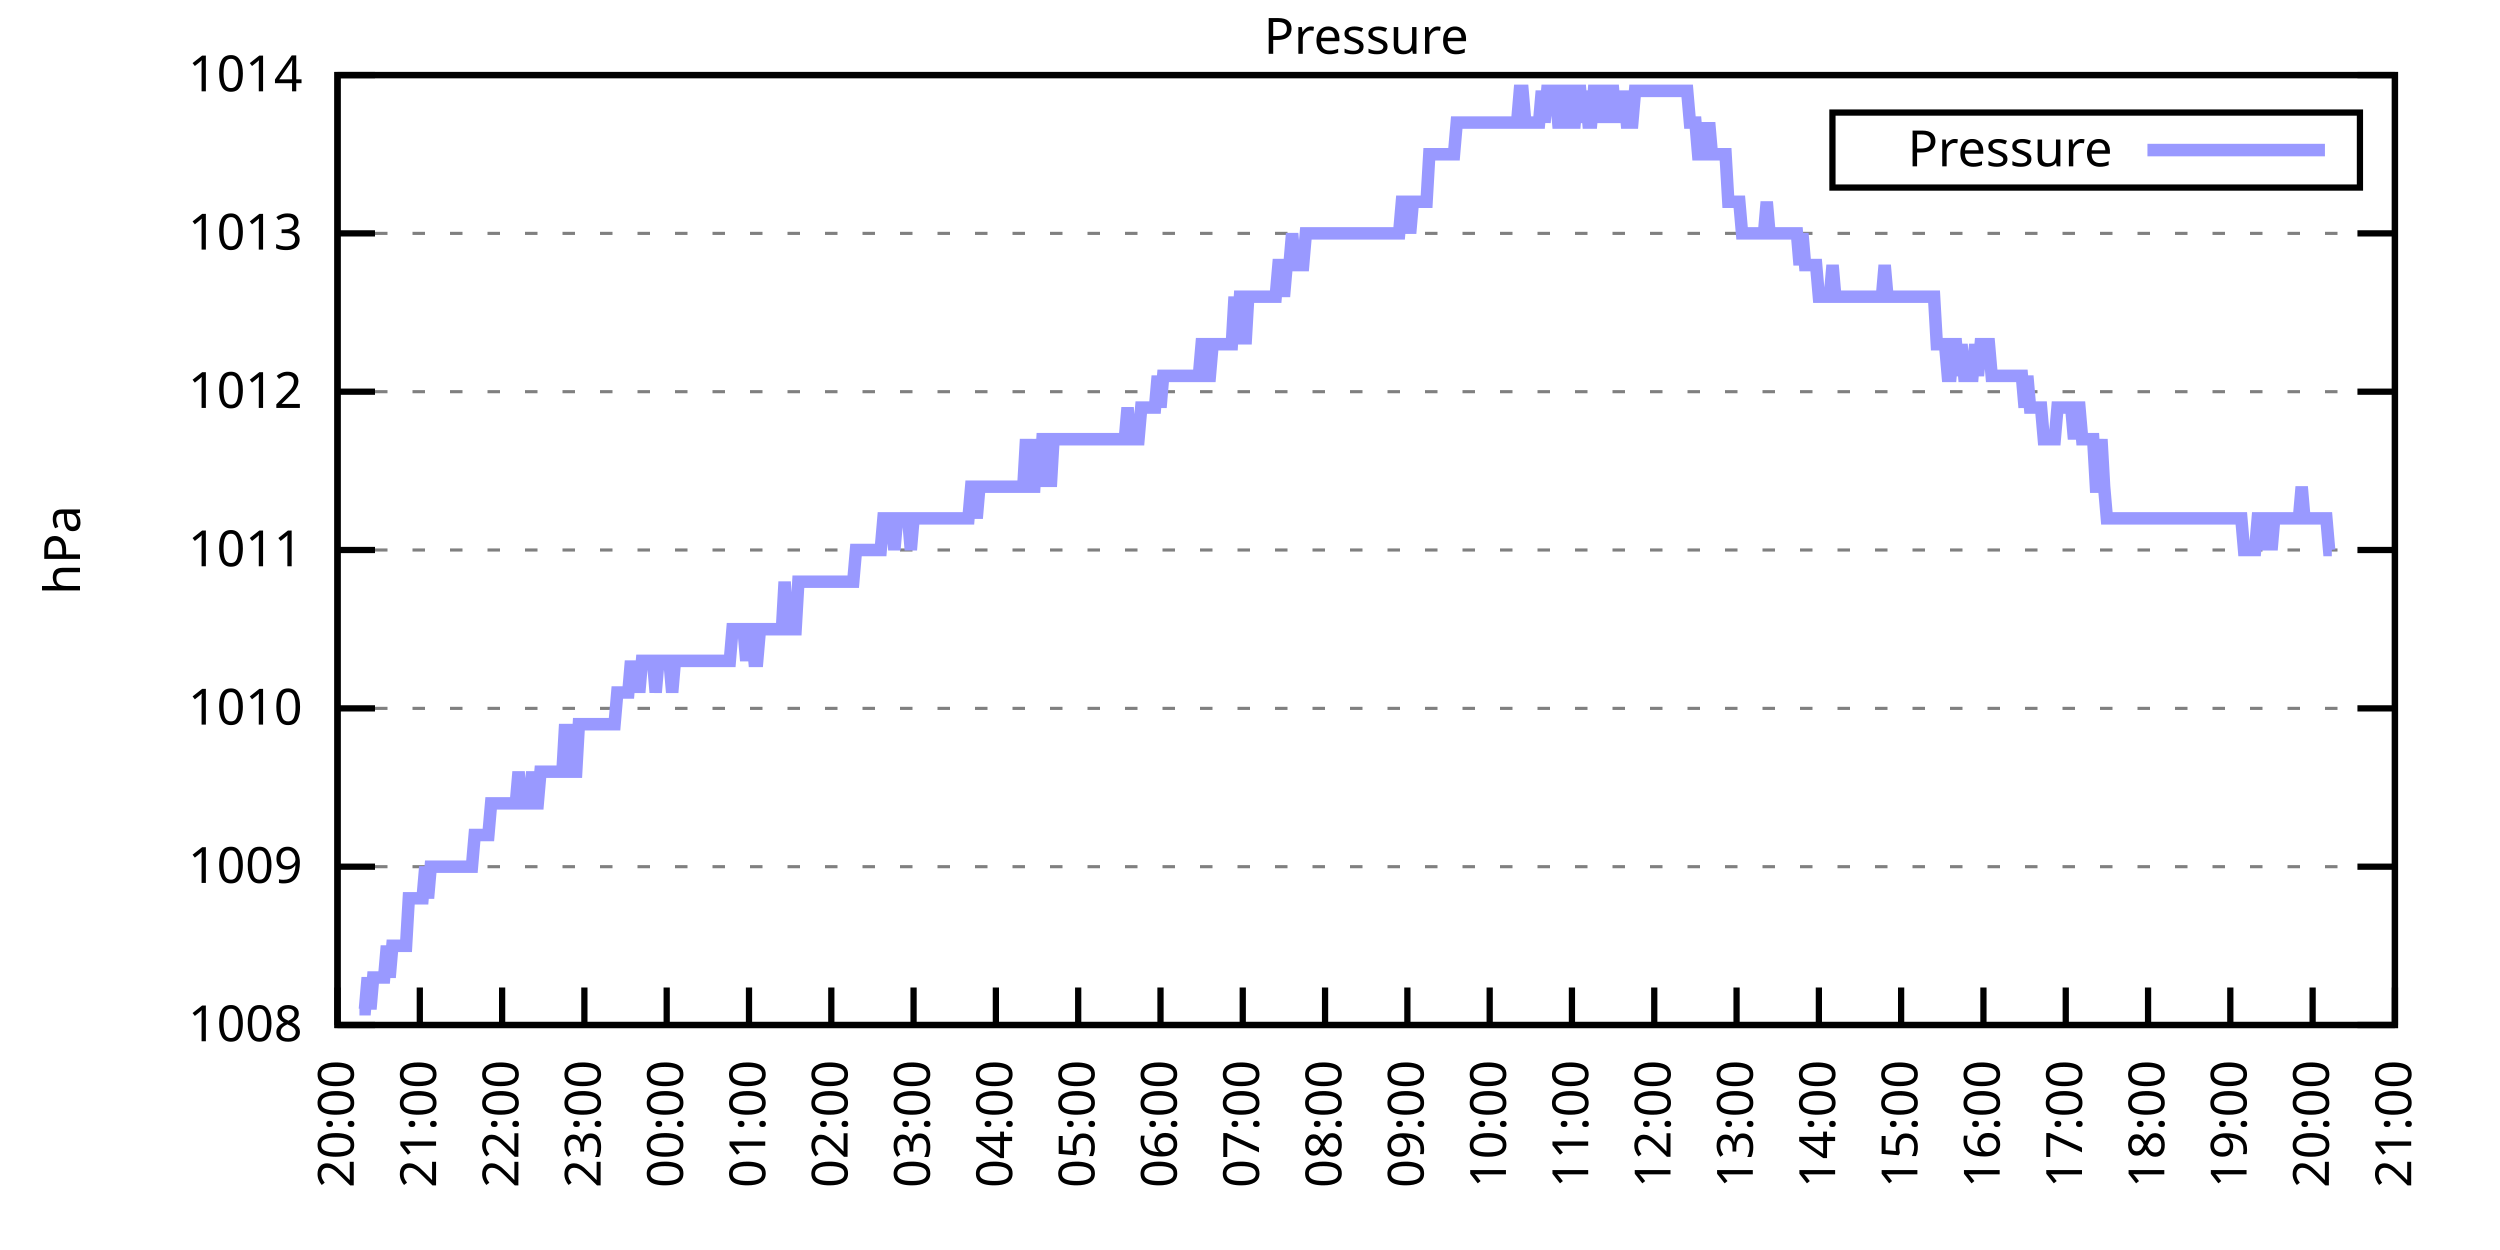
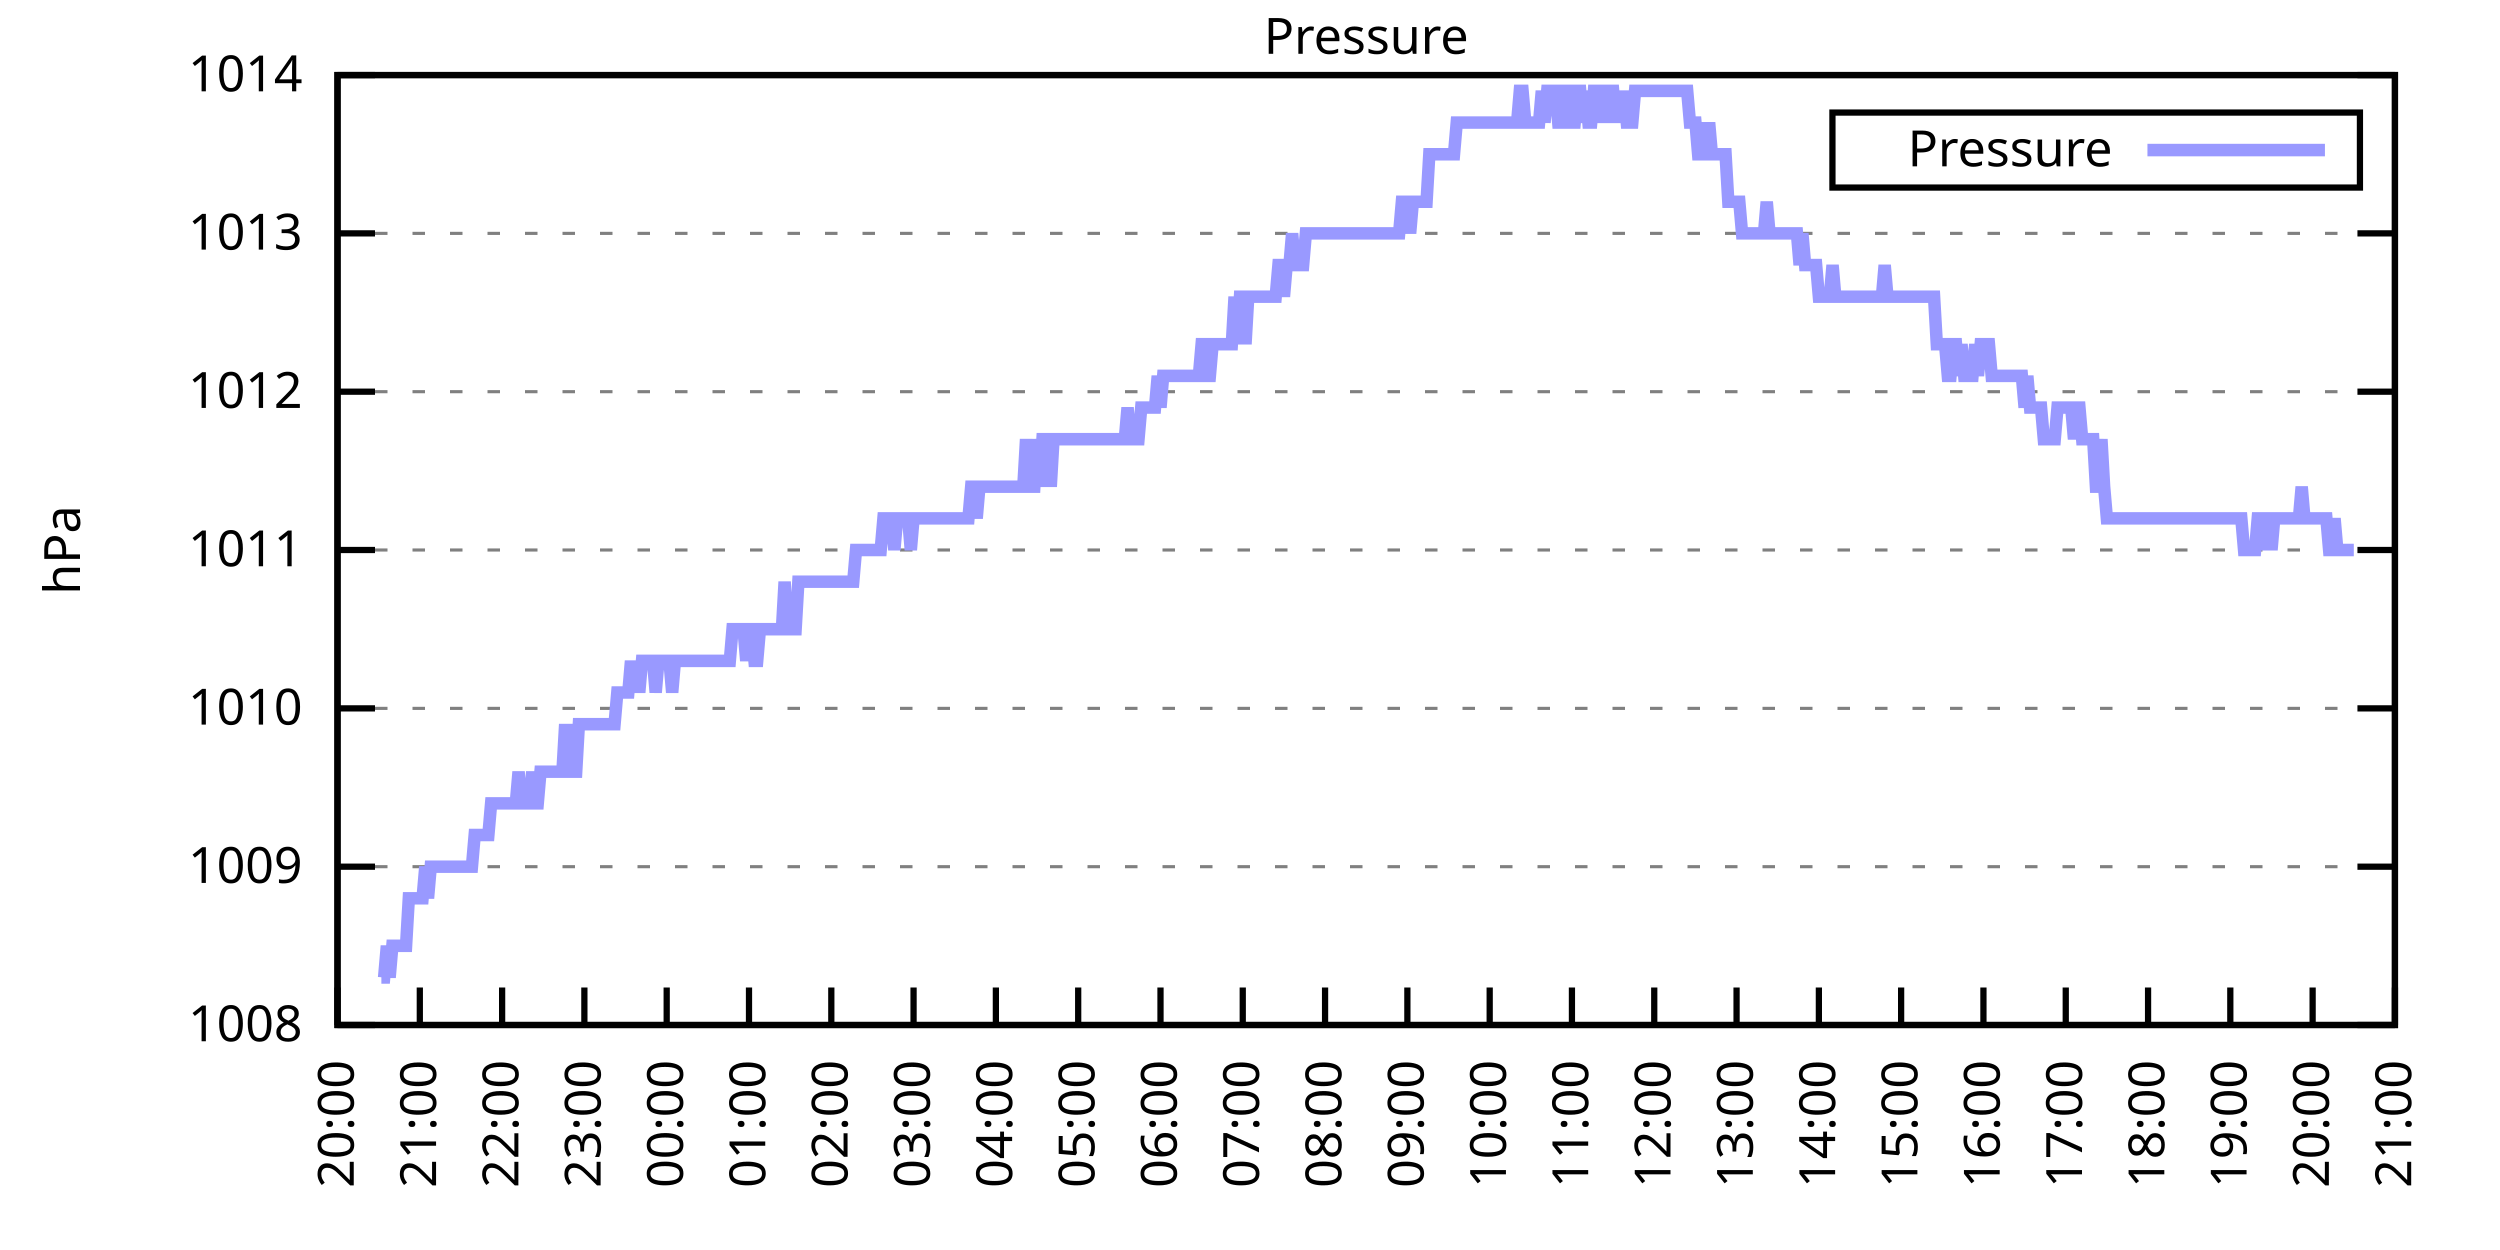
<svg xmlns="http://www.w3.org/2000/svg" xmlns:xlink="http://www.w3.org/1999/xlink" width="400" height="200" viewBox="0 0 400 200">
  <g id="gnuplot_canvas">
    <rect x="0" y="0" width="400" height="200" fill="none" />
    <defs>
      <circle id="gpDot" r="0.5" stroke-width="0.5" stroke="currentColor" />
      <path id="gpPt0" stroke-width="0.333" stroke="currentColor" d="M-1,0 h2 M0,-1 v2" />
      <path id="gpPt1" stroke-width="0.333" stroke="currentColor" d="M-1,-1 L1,1 M1,-1 L-1,1" />
      <path id="gpPt2" stroke-width="0.333" stroke="currentColor" d="M-1,0 L1,0 M0,-1 L0,1 M-1,-1 L1,1 M-1,1 L1,-1" />
      <rect id="gpPt3" stroke-width="0.333" stroke="currentColor" x="-1" y="-1" width="2" height="2" />
      <rect id="gpPt4" stroke-width="0.333" stroke="currentColor" fill="currentColor" x="-1" y="-1" width="2" height="2" />
      <circle id="gpPt5" stroke-width="0.333" stroke="currentColor" cx="0" cy="0" r="1" />
      <use xlink:href="#gpPt5" id="gpPt6" fill="currentColor" stroke="none" />
      <path id="gpPt7" stroke-width="0.333" stroke="currentColor" d="M0,-1.33 L-1.33,0.67 L1.33,0.67 z" />
      <use xlink:href="#gpPt7" id="gpPt8" fill="currentColor" stroke="none" />
      <use xlink:href="#gpPt7" id="gpPt9" stroke="currentColor" transform="rotate(180)" />
      <use xlink:href="#gpPt9" id="gpPt10" fill="currentColor" stroke="none" />
      <use xlink:href="#gpPt3" id="gpPt11" stroke="currentColor" transform="rotate(45)" />
      <use xlink:href="#gpPt11" id="gpPt12" fill="currentColor" stroke="none" />
      <path id="gpPt13" stroke-width="0.333" stroke="currentColor" d="M0,1.330 L1.265,0.411 L0.782,-1.067 L-0.782,-1.076 L-1.265,0.411 z" />
      <use xlink:href="#gpPt13" id="gpPt14" fill="currentColor" stroke="none" />
      <filter id="textbox" filterUnits="objectBoundingBox" x="0" y="0" height="1" width="1">
        <feFlood flood-color="white" flood-opacity="1" result="bgnd" />
        <feComposite in="SourceGraphic" in2="bgnd" operator="atop" />
      </filter>
      <filter id="greybox" filterUnits="objectBoundingBox" x="0" y="0" height="1" width="1">
        <feFlood flood-color="lightgrey" flood-opacity="1" result="grey" />
        <feComposite in="SourceGraphic" in2="grey" operator="atop" />
      </filter>
    </defs>
    <g fill="none" color="white" stroke="currentColor" stroke-width="1.00" stroke-linecap="butt" stroke-linejoin="miter">
</g>
    <g fill="none" color="black" stroke="currentColor" stroke-width="1.00" stroke-linecap="butt" stroke-linejoin="miter">
      <g stroke="none" shape-rendering="crispEdges">
        <polygon fill="rgb(255, 255, 255)" points="54.00,164.00 383.18,164.00 383.18,12.02 54.00,12.02 " />
      </g>
    </g>
    <g fill="none" color="black" stroke="currentColor" stroke-width="1.00" stroke-linecap="butt" stroke-linejoin="miter">
</g>
    <g fill="none" color="black" stroke="black" stroke-width="0.50" stroke-linecap="butt" stroke-linejoin="miter">
</g>
    <g fill="none" color="gray" stroke="currentColor" stroke-width="0.50" stroke-linecap="butt" stroke-linejoin="miter">
      <path stroke="gray" stroke-dasharray="2,4" class="gridline" d="M54.00,164.00 L383.19,164.00  " />
    </g>
    <g fill="none" color="gray" stroke="gray" stroke-width="1.00" stroke-linecap="butt" stroke-linejoin="miter">
</g>
    <g fill="none" color="black" stroke="currentColor" stroke-width="1.00" stroke-linecap="butt" stroke-linejoin="miter">
      <path stroke="black" d="M54.00,164.00 L60.00,164.00 M383.19,164.00 L377.19,164.00  " />
      <g transform="translate(48.40,166.60)" stroke="none" fill="black" font-family="Sans" font-size="8.00" text-anchor="end">
        <text>
          <tspan font-family="Sans"> 1008</tspan>
        </text>
      </g>
    </g>
    <g fill="none" color="black" stroke="currentColor" stroke-width="1.00" stroke-linecap="butt" stroke-linejoin="miter">
</g>
    <g fill="none" color="black" stroke="black" stroke-width="0.50" stroke-linecap="butt" stroke-linejoin="miter">
</g>
    <g fill="none" color="gray" stroke="currentColor" stroke-width="0.50" stroke-linecap="butt" stroke-linejoin="miter">
      <path stroke="gray" stroke-dasharray="2,4" class="gridline" d="M54.00,138.67 L383.19,138.67  " />
    </g>
    <g fill="none" color="gray" stroke="gray" stroke-width="1.00" stroke-linecap="butt" stroke-linejoin="miter">
</g>
    <g fill="none" color="black" stroke="currentColor" stroke-width="1.00" stroke-linecap="butt" stroke-linejoin="miter">
      <path stroke="black" d="M54.00,138.67 L60.00,138.67 M383.19,138.67 L377.19,138.67  " />
      <g transform="translate(48.40,141.27)" stroke="none" fill="black" font-family="Sans" font-size="8.00" text-anchor="end">
        <text>
          <tspan font-family="Sans"> 1009</tspan>
        </text>
      </g>
    </g>
    <g fill="none" color="black" stroke="currentColor" stroke-width="1.00" stroke-linecap="butt" stroke-linejoin="miter">
</g>
    <g fill="none" color="black" stroke="black" stroke-width="0.50" stroke-linecap="butt" stroke-linejoin="miter">
</g>
    <g fill="none" color="gray" stroke="currentColor" stroke-width="0.50" stroke-linecap="butt" stroke-linejoin="miter">
      <path stroke="gray" stroke-dasharray="2,4" class="gridline" d="M54.00,113.34 L383.19,113.34  " />
    </g>
    <g fill="none" color="gray" stroke="gray" stroke-width="1.00" stroke-linecap="butt" stroke-linejoin="miter">
</g>
    <g fill="none" color="black" stroke="currentColor" stroke-width="1.00" stroke-linecap="butt" stroke-linejoin="miter">
      <path stroke="black" d="M54.00,113.34 L60.00,113.34 M383.19,113.34 L377.19,113.34  " />
      <g transform="translate(48.40,115.94)" stroke="none" fill="black" font-family="Sans" font-size="8.00" text-anchor="end">
        <text>
          <tspan font-family="Sans"> 1010</tspan>
        </text>
      </g>
    </g>
    <g fill="none" color="black" stroke="currentColor" stroke-width="1.00" stroke-linecap="butt" stroke-linejoin="miter">
</g>
    <g fill="none" color="black" stroke="black" stroke-width="0.50" stroke-linecap="butt" stroke-linejoin="miter">
</g>
    <g fill="none" color="gray" stroke="currentColor" stroke-width="0.50" stroke-linecap="butt" stroke-linejoin="miter">
      <path stroke="gray" stroke-dasharray="2,4" class="gridline" d="M54.00,88.00 L383.19,88.00  " />
    </g>
    <g fill="none" color="gray" stroke="gray" stroke-width="1.00" stroke-linecap="butt" stroke-linejoin="miter">
</g>
    <g fill="none" color="black" stroke="currentColor" stroke-width="1.00" stroke-linecap="butt" stroke-linejoin="miter">
      <path stroke="black" d="M54.00,88.00 L60.00,88.00 M383.19,88.00 L377.19,88.00  " />
      <g transform="translate(48.40,90.60)" stroke="none" fill="black" font-family="Sans" font-size="8.00" text-anchor="end">
        <text>
          <tspan font-family="Sans"> 1011</tspan>
        </text>
      </g>
    </g>
    <g fill="none" color="black" stroke="currentColor" stroke-width="1.00" stroke-linecap="butt" stroke-linejoin="miter">
</g>
    <g fill="none" color="black" stroke="black" stroke-width="0.50" stroke-linecap="butt" stroke-linejoin="miter">
</g>
    <g fill="none" color="gray" stroke="currentColor" stroke-width="0.50" stroke-linecap="butt" stroke-linejoin="miter">
      <path stroke="gray" stroke-dasharray="2,4" class="gridline" d="M54.00,62.67 L383.19,62.67  " />
    </g>
    <g fill="none" color="gray" stroke="gray" stroke-width="1.00" stroke-linecap="butt" stroke-linejoin="miter">
</g>
    <g fill="none" color="black" stroke="currentColor" stroke-width="1.00" stroke-linecap="butt" stroke-linejoin="miter">
      <path stroke="black" d="M54.00,62.67 L60.00,62.67 M383.19,62.67 L377.19,62.67  " />
      <g transform="translate(48.40,65.27)" stroke="none" fill="black" font-family="Sans" font-size="8.00" text-anchor="end">
        <text>
          <tspan font-family="Sans"> 1012</tspan>
        </text>
      </g>
    </g>
    <g fill="none" color="black" stroke="currentColor" stroke-width="1.00" stroke-linecap="butt" stroke-linejoin="miter">
</g>
    <g fill="none" color="black" stroke="black" stroke-width="0.50" stroke-linecap="butt" stroke-linejoin="miter">
</g>
    <g fill="none" color="gray" stroke="currentColor" stroke-width="0.50" stroke-linecap="butt" stroke-linejoin="miter">
      <path stroke="gray" stroke-dasharray="2,4" class="gridline" d="M54.00,37.34 L383.19,37.34  " />
    </g>
    <g fill="none" color="gray" stroke="gray" stroke-width="1.00" stroke-linecap="butt" stroke-linejoin="miter">
</g>
    <g fill="none" color="black" stroke="currentColor" stroke-width="1.00" stroke-linecap="butt" stroke-linejoin="miter">
      <path stroke="black" d="M54.00,37.34 L60.00,37.34 M383.19,37.34 L377.19,37.34  " />
      <g transform="translate(48.40,39.94)" stroke="none" fill="black" font-family="Sans" font-size="8.00" text-anchor="end">
        <text>
          <tspan font-family="Sans"> 1013</tspan>
        </text>
      </g>
    </g>
    <g fill="none" color="black" stroke="currentColor" stroke-width="1.00" stroke-linecap="butt" stroke-linejoin="miter">
</g>
    <g fill="none" color="black" stroke="black" stroke-width="0.50" stroke-linecap="butt" stroke-linejoin="miter">
</g>
    <g fill="none" color="gray" stroke="currentColor" stroke-width="0.50" stroke-linecap="butt" stroke-linejoin="miter">
      <path stroke="gray" stroke-dasharray="2,4" class="gridline" d="M54.00,12.01 L383.19,12.01  " />
    </g>
    <g fill="none" color="gray" stroke="gray" stroke-width="1.00" stroke-linecap="butt" stroke-linejoin="miter">
</g>
    <g fill="none" color="black" stroke="currentColor" stroke-width="1.00" stroke-linecap="butt" stroke-linejoin="miter">
      <path stroke="black" d="M54.00,12.01 L60.00,12.01 M383.19,12.01 L377.19,12.01  " />
      <g transform="translate(48.40,14.61)" stroke="none" fill="black" font-family="Sans" font-size="8.00" text-anchor="end">
        <text>
          <tspan font-family="Sans"> 1014</tspan>
        </text>
      </g>
    </g>
    <g fill="none" color="black" stroke="currentColor" stroke-width="1.00" stroke-linecap="butt" stroke-linejoin="miter">
      <path stroke="black" d="M54.00,164.00 L54.00,158.00  " />
      <g transform="translate(56.60,169.60) rotate(270.00)" stroke="none" fill="black" font-family="Sans" font-size="8.00" text-anchor="end">
        <text>
          <tspan font-family="Sans">20:00</tspan>
        </text>
      </g>
    </g>
    <g fill="none" color="black" stroke="currentColor" stroke-width="1.00" stroke-linecap="butt" stroke-linejoin="miter">
      <path stroke="black" d="M67.17,164.00 L67.17,158.00  " />
      <g transform="translate(69.77,169.60) rotate(270.00)" stroke="none" fill="black" font-family="Sans" font-size="8.00" text-anchor="end">
        <text>
          <tspan font-family="Sans">21:00</tspan>
        </text>
      </g>
    </g>
    <g fill="none" color="black" stroke="currentColor" stroke-width="1.00" stroke-linecap="butt" stroke-linejoin="miter">
      <path stroke="black" d="M80.34,164.00 L80.34,158.00  " />
      <g transform="translate(82.94,169.60) rotate(270.00)" stroke="none" fill="black" font-family="Sans" font-size="8.00" text-anchor="end">
        <text>
          <tspan font-family="Sans">22:00</tspan>
        </text>
      </g>
    </g>
    <g fill="none" color="black" stroke="currentColor" stroke-width="1.00" stroke-linecap="butt" stroke-linejoin="miter">
      <path stroke="black" d="M93.50,164.00 L93.50,158.00  " />
      <g transform="translate(96.10,169.60) rotate(270.00)" stroke="none" fill="black" font-family="Sans" font-size="8.00" text-anchor="end">
        <text>
          <tspan font-family="Sans">23:00</tspan>
        </text>
      </g>
    </g>
    <g fill="none" color="black" stroke="currentColor" stroke-width="1.00" stroke-linecap="butt" stroke-linejoin="miter">
      <path stroke="black" d="M106.67,164.00 L106.67,158.00  " />
      <g transform="translate(109.27,169.60) rotate(270.00)" stroke="none" fill="black" font-family="Sans" font-size="8.00" text-anchor="end">
        <text>
          <tspan font-family="Sans">00:00</tspan>
        </text>
      </g>
    </g>
    <g fill="none" color="black" stroke="currentColor" stroke-width="1.00" stroke-linecap="butt" stroke-linejoin="miter">
      <path stroke="black" d="M119.84,164.00 L119.84,158.00  " />
      <g transform="translate(122.44,169.60) rotate(270.00)" stroke="none" fill="black" font-family="Sans" font-size="8.00" text-anchor="end">
        <text>
          <tspan font-family="Sans">01:00</tspan>
        </text>
      </g>
    </g>
    <g fill="none" color="black" stroke="currentColor" stroke-width="1.00" stroke-linecap="butt" stroke-linejoin="miter">
      <path stroke="black" d="M133.01,164.00 L133.01,158.00  " />
      <g transform="translate(135.61,169.60) rotate(270.00)" stroke="none" fill="black" font-family="Sans" font-size="8.00" text-anchor="end">
        <text>
          <tspan font-family="Sans">02:00</tspan>
        </text>
      </g>
    </g>
    <g fill="none" color="black" stroke="currentColor" stroke-width="1.00" stroke-linecap="butt" stroke-linejoin="miter">
      <path stroke="black" d="M146.17,164.00 L146.17,158.00  " />
      <g transform="translate(148.77,169.60) rotate(270.00)" stroke="none" fill="black" font-family="Sans" font-size="8.00" text-anchor="end">
        <text>
          <tspan font-family="Sans">03:00</tspan>
        </text>
      </g>
    </g>
    <g fill="none" color="black" stroke="currentColor" stroke-width="1.00" stroke-linecap="butt" stroke-linejoin="miter">
      <path stroke="black" d="M159.34,164.00 L159.34,158.00  " />
      <g transform="translate(161.94,169.60) rotate(270.00)" stroke="none" fill="black" font-family="Sans" font-size="8.00" text-anchor="end">
        <text>
          <tspan font-family="Sans">04:00</tspan>
        </text>
      </g>
    </g>
    <g fill="none" color="black" stroke="currentColor" stroke-width="1.00" stroke-linecap="butt" stroke-linejoin="miter">
      <path stroke="black" d="M172.51,164.00 L172.51,158.00  " />
      <g transform="translate(175.11,169.60) rotate(270.00)" stroke="none" fill="black" font-family="Sans" font-size="8.00" text-anchor="end">
        <text>
          <tspan font-family="Sans">05:00</tspan>
        </text>
      </g>
    </g>
    <g fill="none" color="black" stroke="currentColor" stroke-width="1.00" stroke-linecap="butt" stroke-linejoin="miter">
      <path stroke="black" d="M185.68,164.00 L185.68,158.00  " />
      <g transform="translate(188.28,169.60) rotate(270.00)" stroke="none" fill="black" font-family="Sans" font-size="8.00" text-anchor="end">
        <text>
          <tspan font-family="Sans">06:00</tspan>
        </text>
      </g>
    </g>
    <g fill="none" color="black" stroke="currentColor" stroke-width="1.00" stroke-linecap="butt" stroke-linejoin="miter">
      <path stroke="black" d="M198.84,164.00 L198.84,158.00  " />
      <g transform="translate(201.44,169.60) rotate(270.00)" stroke="none" fill="black" font-family="Sans" font-size="8.00" text-anchor="end">
        <text>
          <tspan font-family="Sans">07:00</tspan>
        </text>
      </g>
    </g>
    <g fill="none" color="black" stroke="currentColor" stroke-width="1.00" stroke-linecap="butt" stroke-linejoin="miter">
      <path stroke="black" d="M212.01,164.00 L212.01,158.00  " />
      <g transform="translate(214.61,169.60) rotate(270.00)" stroke="none" fill="black" font-family="Sans" font-size="8.00" text-anchor="end">
        <text>
          <tspan font-family="Sans">08:00</tspan>
        </text>
      </g>
    </g>
    <g fill="none" color="black" stroke="currentColor" stroke-width="1.00" stroke-linecap="butt" stroke-linejoin="miter">
      <path stroke="black" d="M225.18,164.00 L225.18,158.00  " />
      <g transform="translate(227.78,169.60) rotate(270.00)" stroke="none" fill="black" font-family="Sans" font-size="8.00" text-anchor="end">
        <text>
          <tspan font-family="Sans">09:00</tspan>
        </text>
      </g>
    </g>
    <g fill="none" color="black" stroke="currentColor" stroke-width="1.00" stroke-linecap="butt" stroke-linejoin="miter">
      <path stroke="black" d="M238.35,164.00 L238.35,158.00  " />
      <g transform="translate(240.95,169.60) rotate(270.00)" stroke="none" fill="black" font-family="Sans" font-size="8.00" text-anchor="end">
        <text>
          <tspan font-family="Sans">10:00</tspan>
        </text>
      </g>
    </g>
    <g fill="none" color="black" stroke="currentColor" stroke-width="1.00" stroke-linecap="butt" stroke-linejoin="miter">
      <path stroke="black" d="M251.51,164.00 L251.51,158.00  " />
      <g transform="translate(254.11,169.60) rotate(270.00)" stroke="none" fill="black" font-family="Sans" font-size="8.00" text-anchor="end">
        <text>
          <tspan font-family="Sans">11:00</tspan>
        </text>
      </g>
    </g>
    <g fill="none" color="black" stroke="currentColor" stroke-width="1.00" stroke-linecap="butt" stroke-linejoin="miter">
      <path stroke="black" d="M264.68,164.00 L264.68,158.00  " />
      <g transform="translate(267.28,169.60) rotate(270.00)" stroke="none" fill="black" font-family="Sans" font-size="8.00" text-anchor="end">
        <text>
          <tspan font-family="Sans">12:00</tspan>
        </text>
      </g>
    </g>
    <g fill="none" color="black" stroke="currentColor" stroke-width="1.00" stroke-linecap="butt" stroke-linejoin="miter">
      <path stroke="black" d="M277.85,164.00 L277.85,158.00  " />
      <g transform="translate(280.45,169.60) rotate(270.00)" stroke="none" fill="black" font-family="Sans" font-size="8.00" text-anchor="end">
        <text>
          <tspan font-family="Sans">13:00</tspan>
        </text>
      </g>
    </g>
    <g fill="none" color="black" stroke="currentColor" stroke-width="1.00" stroke-linecap="butt" stroke-linejoin="miter">
      <path stroke="black" d="M291.02,164.00 L291.02,158.00  " />
      <g transform="translate(293.62,169.60) rotate(270.00)" stroke="none" fill="black" font-family="Sans" font-size="8.00" text-anchor="end">
        <text>
          <tspan font-family="Sans">14:00</tspan>
        </text>
      </g>
    </g>
    <g fill="none" color="black" stroke="currentColor" stroke-width="1.00" stroke-linecap="butt" stroke-linejoin="miter">
      <path stroke="black" d="M304.18,164.00 L304.18,158.00  " />
      <g transform="translate(306.78,169.60) rotate(270.00)" stroke="none" fill="black" font-family="Sans" font-size="8.00" text-anchor="end">
        <text>
          <tspan font-family="Sans">15:00</tspan>
        </text>
      </g>
    </g>
    <g fill="none" color="black" stroke="currentColor" stroke-width="1.00" stroke-linecap="butt" stroke-linejoin="miter">
      <path stroke="black" d="M317.35,164.00 L317.35,158.00  " />
      <g transform="translate(319.95,169.60) rotate(270.00)" stroke="none" fill="black" font-family="Sans" font-size="8.00" text-anchor="end">
        <text>
          <tspan font-family="Sans">16:00</tspan>
        </text>
      </g>
    </g>
    <g fill="none" color="black" stroke="currentColor" stroke-width="1.00" stroke-linecap="butt" stroke-linejoin="miter">
      <path stroke="black" d="M330.52,164.00 L330.52,158.00  " />
      <g transform="translate(333.12,169.60) rotate(270.00)" stroke="none" fill="black" font-family="Sans" font-size="8.00" text-anchor="end">
        <text>
          <tspan font-family="Sans">17:00</tspan>
        </text>
      </g>
    </g>
    <g fill="none" color="black" stroke="currentColor" stroke-width="1.00" stroke-linecap="butt" stroke-linejoin="miter">
      <path stroke="black" d="M343.69,164.00 L343.69,158.00  " />
      <g transform="translate(346.29,169.60) rotate(270.00)" stroke="none" fill="black" font-family="Sans" font-size="8.00" text-anchor="end">
        <text>
          <tspan font-family="Sans">18:00</tspan>
        </text>
      </g>
    </g>
    <g fill="none" color="black" stroke="currentColor" stroke-width="1.00" stroke-linecap="butt" stroke-linejoin="miter">
      <path stroke="black" d="M356.85,164.00 L356.85,158.00  " />
      <g transform="translate(359.45,169.60) rotate(270.00)" stroke="none" fill="black" font-family="Sans" font-size="8.00" text-anchor="end">
        <text>
          <tspan font-family="Sans">19:00</tspan>
        </text>
      </g>
    </g>
    <g fill="none" color="black" stroke="currentColor" stroke-width="1.00" stroke-linecap="butt" stroke-linejoin="miter">
      <path stroke="black" d="M370.02,164.00 L370.02,158.00  " />
      <g transform="translate(372.62,169.60) rotate(270.00)" stroke="none" fill="black" font-family="Sans" font-size="8.00" text-anchor="end">
        <text>
          <tspan font-family="Sans">20:00</tspan>
        </text>
      </g>
    </g>
    <g fill="none" color="black" stroke="currentColor" stroke-width="1.00" stroke-linecap="butt" stroke-linejoin="miter">
      <path stroke="black" d="M383.19,164.00 L383.19,158.00  " />
      <g transform="translate(385.79,169.60) rotate(270.00)" stroke="none" fill="black" font-family="Sans" font-size="8.00" text-anchor="end">
        <text>
          <tspan font-family="Sans">21:00</tspan>
        </text>
      </g>
    </g>
    <g fill="none" color="black" stroke="currentColor" stroke-width="1.00" stroke-linecap="butt" stroke-linejoin="miter">
</g>
    <g fill="none" color="black" stroke="currentColor" stroke-width="1.00" stroke-linecap="butt" stroke-linejoin="miter">
      <path stroke="black" d="M54.00,12.01 L54.00,164.00 L383.19,164.00 L383.19,12.01 L54.00,12.01 Z  " />
    </g>
    <g fill="none" color="black" stroke="currentColor" stroke-width="1.00" stroke-linecap="butt" stroke-linejoin="miter">
</g>
    <g fill="none" color="black" stroke="currentColor" stroke-width="1.00" stroke-linecap="butt" stroke-linejoin="miter">
      <path stroke="black" d="M293.19,30.01 L293.19,18.01 L377.59,18.01 L377.59,30.01 L293.19,30.01 Z  " />
    </g>
    <g id="Pressure_plot_1">
      <g fill="none" color="white" stroke="black" stroke-width="2.00" stroke-linecap="butt" stroke-linejoin="miter">
</g>
      <g fill="none" color="black" stroke="currentColor" stroke-width="2.00" stroke-linecap="butt" stroke-linejoin="miter">
        <g transform="translate(337.99,26.61)" stroke="none" fill="black" font-family="Sans" font-size="8.00" text-anchor="end">
          <text>
            <tspan font-family="Sans">Pressure</tspan>
          </text>
        </g>
      </g>
      <g fill="none" color="black" stroke="currentColor" stroke-width="2.00" stroke-linecap="butt" stroke-linejoin="miter">
-         <path stroke="rgb(153, 153, 255)" d="M343.59,24.01 L371.99,24.01 M57.51,161.47 L57.95,161.47 L58.39,161.47 L58.83,156.40 L59.27,161.47 L59.71,156.40   L60.14,156.40 L60.58,156.40 L61.02,156.40 L61.46,156.40 L61.90,151.33 L62.34,156.40 L62.78,151.33 L63.22,151.33   L63.66,151.33 L64.10,151.33 L64.53,151.33 L64.97,151.33 L65.41,143.73 L65.85,143.73 L66.29,143.73 L66.73,143.73   L67.17,143.73 L67.61,143.73 L68.05,138.67 L68.48,143.73 L68.92,138.67 L69.36,138.67 L69.80,138.67 L70.24,138.67   L70.68,138.67 L71.12,138.67 L71.56,138.67 L72.00,138.67 L72.43,138.67 L72.87,138.67 L73.31,138.67 L73.75,138.67   L74.19,138.67 L74.63,138.67 L75.07,138.67 L75.51,138.67 L75.95,133.60 L76.38,133.60 L76.82,133.60 L77.26,133.60   L77.70,133.60 L78.14,133.60 L78.58,128.54 L79.02,128.54 L79.46,128.54 L79.90,128.54 L80.34,128.54 L80.77,128.54   L81.21,128.54 L81.65,128.54 L82.09,128.54 L82.53,128.54 L82.97,123.47 L83.41,128.54 L83.85,128.54 L84.29,128.54   L84.72,128.54 L85.16,123.47 L85.60,128.54 L86.04,128.54 L86.48,123.47 L86.92,123.47 L87.36,123.47 L87.80,123.47   L88.24,123.47 L88.67,123.47 L89.11,123.47 L89.55,123.47 L89.99,123.47 L90.43,115.87 L90.87,123.47 L91.31,115.87   L91.75,123.47 L92.19,123.47 L92.62,115.87 L93.06,115.87 L93.50,115.87 L93.94,115.87 L94.38,115.87 L94.82,115.87   L95.26,115.87 L95.70,115.87 L96.14,115.87 L96.58,115.87 L97.01,115.87 L97.45,115.87 L97.89,115.87 L98.33,115.87   L98.77,110.80 L99.21,110.80 L99.65,110.80 L100.09,110.80 L100.53,110.80 L100.96,105.74 L101.40,110.80 L101.84,105.74   L102.28,110.80 L102.72,105.74 L103.16,105.74 L103.60,105.74 L104.04,105.74 L104.48,105.74 L104.91,110.80 L105.35,105.74   L105.79,105.74 L106.23,105.74 L106.67,105.74 L107.11,105.74 L107.55,110.80 L107.99,105.74 L108.43,105.74 L108.87,105.74   L109.30,105.74 L109.74,105.74 L110.18,105.74 L110.62,105.74 L111.06,105.74 L111.50,105.74 L111.94,105.74 L112.38,105.74   L112.82,105.74 L113.25,105.74 L113.69,105.74 L114.13,105.74 L114.57,105.74 L115.01,105.74 L115.45,105.74 L115.89,105.74   L116.33,105.74 L116.77,105.74 L117.20,100.67 L117.64,100.67 L118.08,100.67 L118.52,100.67 L118.96,100.67 L119.40,105.74   L119.84,100.67 L120.28,100.67 L120.72,105.74 L121.15,105.74 L121.59,100.67 L122.03,100.67 L122.47,100.67 L122.91,100.67   L123.35,100.67 L123.79,100.67 L124.23,100.67 L124.67,100.67 L125.11,100.67 L125.54,93.07 L125.98,100.67 L126.42,100.67   L126.86,100.67 L127.30,100.67 L127.74,93.07 L128.18,93.07 L128.62,93.07 L129.06,93.07 L129.49,93.07 L129.93,93.07   L130.37,93.07 L130.81,93.07 L131.25,93.07 L131.69,93.07 L132.13,93.07 L132.57,93.07 L133.01,93.07 L133.44,93.07   L133.88,93.07 L134.32,93.07 L134.76,93.07 L135.20,93.07 L135.64,93.07 L136.08,93.07 L136.52,93.07 L136.96,88.00   L137.39,88.00 L137.83,88.00 L138.27,88.00 L138.71,88.00 L139.15,88.00 L139.59,88.00 L140.03,88.00 L140.47,88.00   L140.91,88.00 L141.35,82.94 L141.78,82.94 L142.22,82.94 L142.66,82.94 L143.10,88.00 L143.54,82.94 L143.98,82.94   L144.42,82.94 L144.86,82.94 L145.30,82.94 L145.73,88.00 L146.17,82.94 L146.61,82.94 L147.05,82.94 L147.49,82.94   L147.93,82.94 L148.37,82.94 L148.81,82.94 L149.25,82.94 L149.68,82.94 L150.12,82.94 L150.56,82.94 L151.00,82.94   L151.44,82.94 L151.88,82.94 L152.32,82.94 L152.76,82.94 L153.20,82.94 L153.63,82.94 L154.07,82.94 L154.51,82.94   L154.95,82.94 L155.39,77.87 L155.83,77.87 L156.27,82.94 L156.71,77.87 L157.15,77.87 L157.59,77.87 L158.02,77.87   L158.46,77.87 L158.90,77.87 L159.34,77.87 L159.78,77.87 L160.22,77.87 L160.66,77.87 L161.10,77.87 L161.54,77.87   L161.97,77.87 L162.41,77.87 L162.85,77.87 L163.29,77.87 L163.73,77.87 L164.17,70.27 L164.61,77.87 L165.05,77.87   L165.49,77.87 L165.92,70.27 L166.36,77.87 L166.80,70.27 L167.24,70.27 L167.68,70.27 L168.12,77.87 L168.56,70.27   L169.00,70.27 L169.44,70.27 L169.87,70.27 L170.31,70.27 L170.75,70.27 L171.19,70.27 L171.63,70.27 L172.07,70.27   L172.51,70.27 L172.95,70.27 L173.39,70.27 L173.83,70.27 L174.26,70.27 L174.70,70.27 L175.14,70.27 L175.58,70.27   L176.02,70.27 L176.46,70.27 L176.90,70.27 L177.34,70.27 L177.78,70.27 L178.21,70.27 L178.65,70.27 L179.09,70.27   L179.53,70.27 L179.97,70.27 L180.41,65.21 L180.85,70.27 L181.29,70.27 L181.73,70.27 L182.16,70.27 L182.60,65.21   L183.04,65.21 L183.48,65.21 L183.92,65.21 L184.36,65.21 L184.80,65.21 L185.24,60.14 L185.68,65.21 L186.11,60.14   L186.55,60.14 L186.99,60.14 L187.43,60.14 L187.87,60.14 L188.31,60.14 L188.75,60.14 L189.19,60.14 L189.63,60.14   L190.07,60.14 L190.50,60.14 L190.94,60.14 L191.38,60.14 L191.82,60.14 L192.26,55.07 L192.70,55.07 L193.14,60.14   L193.58,60.14 L194.02,55.07 L194.45,55.07 L194.89,55.07 L195.33,55.07 L195.77,55.07 L196.21,55.07 L196.65,55.07   L197.09,55.07 L197.53,47.47 L197.97,55.07 L198.40,47.47 L198.84,47.47 L199.28,55.07 L199.72,47.47 L200.16,47.47   L200.60,47.47 L201.04,47.47 L201.48,47.47 L201.92,47.47 L202.35,47.47 L202.79,47.47 L203.23,47.47 L203.67,47.47   L204.11,47.47 L204.55,42.41 L204.99,42.41 L205.43,47.47 L205.87,42.41 L206.31,42.41 L206.74,37.34 L207.18,42.41   L207.62,42.41 L208.06,42.41 L208.50,42.41 L208.94,37.34 L209.38,37.34 L209.82,37.34 L210.26,37.34 L210.69,37.34   L211.13,37.34 L211.57,37.34 L212.01,37.34 L212.45,37.34 L212.89,37.34 L213.33,37.34 L213.77,37.34 L214.21,37.34   L214.64,37.34 L215.08,37.34 L215.52,37.34 L215.96,37.34 L216.40,37.34 L216.84,37.34 L217.28,37.34 L217.72,37.34   L218.16,37.34 L218.60,37.34 L219.03,37.34 L219.47,37.34 L219.91,37.34 L220.35,37.34 L220.79,37.34 L221.23,37.34   L221.67,37.34 L222.11,37.34 L222.55,37.34 L222.98,37.34 L223.42,37.34 L223.86,37.34 L224.30,32.28 L224.74,32.28   L225.18,32.28 L225.62,37.34 L226.06,32.28 L226.50,32.28 L226.93,32.28 L227.37,32.28 L227.81,32.28 L228.25,32.28   L228.69,24.68 L229.13,24.68 L229.57,24.68 L230.01,24.68 L230.45,24.68 L230.88,24.68 L231.32,24.68 L231.76,24.68   L232.20,24.68 L232.64,24.68 L233.08,19.61 L233.52,19.61 L233.96,19.61 L234.40,19.61 L234.84,19.61 L235.27,19.61   L235.71,19.61 L236.15,19.61 L236.59,19.61 L237.03,19.61 L237.47,19.61 L237.91,19.61 L238.35,19.61 L238.79,19.61   L239.22,19.61 L239.66,19.61 L240.10,19.61 L240.54,19.61 L240.98,19.61 L241.42,19.61 L241.86,19.61 L242.30,19.61   L242.74,19.61 L243.17,14.54 L243.61,14.54 L244.05,19.61 L244.49,19.61 L244.93,19.61 L245.37,19.61 L245.81,19.61   L246.25,19.61 L246.69,14.54 L247.12,19.61 L247.56,14.54 L248.00,14.54 L248.44,14.54 L248.88,14.54 L249.32,19.61   L249.76,19.61 L250.20,19.61 L250.64,14.54 L251.08,14.54 L251.51,19.61 L251.95,19.61 L252.39,14.54 L252.83,14.54   L253.27,19.61 L253.71,14.54 L254.15,19.61 L254.59,19.61 L255.03,14.54 L255.46,14.54 L255.90,19.61 L256.34,14.54   L256.78,14.54 L257.22,19.61 L257.66,14.54 L258.10,14.54 L258.54,19.61 L258.98,14.54 L259.41,19.61 L259.85,14.54   L260.29,19.61 L260.73,19.61 L261.17,19.61 L261.61,14.54 L262.05,14.54 L262.49,14.54 L262.93,14.54 L263.36,14.54   L263.80,14.54 L264.24,14.54 L264.68,14.54 L265.12,14.54 L265.56,14.54 L266.00,14.54 L266.44,14.54 L266.88,14.54   L267.32,14.54 L267.75,14.54 L268.19,14.54 L268.63,14.54 L269.07,14.54 L269.51,14.54 L269.95,14.54 L270.39,19.61   L270.83,19.61 L271.27,19.61 L271.70,24.68 L272.14,24.68 L272.58,19.61 L273.02,24.68 L273.46,19.61 L273.90,24.68   L274.34,24.68 L274.78,24.68 L275.22,24.68 L275.65,24.68 L276.09,24.68 L276.53,32.28 L276.97,32.28 L277.41,32.28   L277.85,32.28 L278.29,32.28 L278.73,37.34 L279.17,37.34 L279.60,37.34 L280.04,37.34 L280.48,37.34 L280.92,37.34   L281.36,37.34 L281.80,37.34 L282.24,37.34 L282.68,32.28 L283.12,37.34 L283.56,37.34 L283.99,37.34 L284.43,37.34   L284.87,37.34 L285.31,37.34 L285.75,37.34 L286.19,37.34 L286.63,37.34 L287.07,37.34 L287.51,37.34 L287.94,42.41   L288.38,37.34 L288.82,42.41 L289.26,42.41 L289.70,42.41 L290.14,42.41 L290.58,42.41 L291.02,47.47 L291.46,47.47   L291.89,47.47 L292.33,47.47 L292.77,47.47 L293.21,42.41 L293.65,47.47 L294.09,47.47 L294.53,47.47 L294.97,47.47   L295.41,47.47 L295.84,47.47 L296.28,47.47 L296.72,47.47 L297.16,47.47 L297.60,47.47 L298.04,47.47 L298.48,47.47   L298.92,47.47 L299.36,47.47 L299.80,47.47 L300.23,47.47 L300.67,47.47 L301.11,47.47 L301.55,42.41 L301.99,47.47   L302.43,47.47 L302.87,47.47 L303.31,47.47 L303.75,47.47 L304.18,47.47 L304.62,47.47 L305.06,47.47 L305.50,47.47   L305.94,47.47 L306.38,47.47 L306.82,47.47 L307.26,47.47 L307.70,47.47 L308.13,47.47 L308.57,47.47 L309.01,47.47   L309.45,47.47 L309.89,55.07 L310.33,55.07 L310.77,55.07 L311.21,55.07 L311.65,60.14 L312.08,60.14 L312.52,55.07   L312.96,55.07 L313.40,60.14 L313.84,55.07 L314.28,60.14 L314.72,60.14 L315.16,60.14 L315.60,60.14 L316.04,55.07   L316.47,60.14 L316.91,55.07 L317.35,55.07 L317.79,55.07 L318.23,55.07 L318.67,60.14 L319.11,60.14 L319.55,60.14   L319.99,60.14 L320.42,60.14 L320.86,60.14 L321.30,60.14 L321.74,60.14 L322.18,60.14 L322.62,60.14 L323.06,60.14   L323.50,60.14 L323.94,65.21 L324.37,60.14 L324.81,65.21 L325.25,65.21 L325.69,65.21 L326.13,65.21 L326.57,65.21   L327.01,70.27 L327.45,70.27 L327.89,70.27 L328.33,70.27 L328.76,70.27 L329.20,65.21 L329.64,65.21 L330.08,65.21   L330.52,65.21 L330.96,65.21 L331.40,65.21 L331.84,70.27 L332.28,65.21 L332.71,65.21 L333.15,70.27 L333.59,70.27   L334.03,70.27 L334.47,70.27 L334.91,70.27 L335.35,77.87 L335.79,77.87 L336.23,70.27 L336.66,77.87 L337.10,82.94   L337.54,82.94 L337.98,82.94 L338.42,82.94 L338.86,82.94 L339.30,82.94 L339.74,82.94 L340.18,82.94 L340.61,82.94   L341.05,82.94 L341.49,82.94 L341.93,82.94 L342.37,82.94 L342.81,82.94 L343.25,82.94 L343.69,82.94 L344.13,82.94   L344.57,82.94 L345.00,82.94 L345.44,82.94 L345.88,82.94 L346.32,82.94 L346.76,82.94 L347.20,82.94 L347.64,82.94   L348.08,82.94 L348.52,82.94 L348.95,82.94 L349.39,82.94 L349.83,82.94 L350.27,82.94 L350.71,82.94 L351.15,82.94   L351.59,82.94 L352.03,82.94 L352.47,82.94 L352.90,82.94 L353.34,82.94 L353.78,82.94 L354.22,82.94 L354.66,82.94   L355.10,82.94 L355.54,82.94 L355.98,82.94 L356.42,82.94 L356.85,82.94 L357.29,82.94 L357.73,82.94 L358.17,82.94   L358.61,82.94 L359.05,88.00 L359.49,88.00 L359.93,88.00 L360.37,88.00 L360.81,88.00 L361.24,82.94 L361.68,82.94   L362.12,88.00 L362.56,82.94 L363.00,82.94 L363.44,88.00 L363.88,82.94 L364.32,82.94 L364.76,82.94 L365.19,82.94   L365.63,82.94 L366.07,82.94 L366.51,82.94 L366.95,82.94 L367.39,82.94 L367.83,82.94 L368.27,77.87 L368.71,82.94   L369.14,82.94 L369.58,82.94 L370.02,82.94 L370.46,82.94 L370.90,82.94 L371.34,82.94 L371.78,82.94 L372.22,82.94   L372.66,88.00 L373.09,88.00  " />
+         <path stroke="rgb(153, 153, 255)" d="M343.59,24.01 L371.99,24.01 M61.02,156.40 L61.46,156.40 L61.90,151.33 L62.34,156.40 L62.78,151.33 L63.22,151.33   L63.66,151.33 L64.10,151.33 L64.53,151.33 L64.97,151.33 L65.41,143.73 L65.85,143.73 L66.29,143.73 L66.73,143.73   L67.17,143.73 L67.61,143.73 L68.05,138.67 L68.48,143.73 L68.92,138.67 L69.36,138.67 L69.80,138.67 L70.24,138.67   L70.68,138.67 L71.12,138.67 L71.56,138.67 L72.00,138.67 L72.43,138.67 L72.87,138.67 L73.31,138.67 L73.75,138.67   L74.19,138.67 L74.63,138.67 L75.07,138.67 L75.51,138.67 L75.95,133.60 L76.38,133.60 L76.82,133.60 L77.26,133.60   L77.70,133.60 L78.14,133.60 L78.58,128.54 L79.02,128.54 L79.46,128.54 L79.90,128.54 L80.34,128.54 L80.77,128.54   L81.21,128.54 L81.65,128.54 L82.09,128.54 L82.53,128.54 L82.97,123.47 L83.41,128.54 L83.85,128.54 L84.29,128.54   L84.72,128.54 L85.16,123.47 L85.60,128.54 L86.04,128.54 L86.48,123.47 L86.92,123.47 L87.36,123.47 L87.80,123.47   L88.24,123.47 L88.67,123.47 L89.11,123.47 L89.55,123.47 L89.99,123.47 L90.43,115.87 L90.87,123.47 L91.31,115.87   L91.75,123.47 L92.19,123.47 L92.62,115.87 L93.06,115.87 L93.50,115.87 L93.94,115.87 L94.38,115.87 L94.82,115.87   L95.26,115.87 L95.70,115.87 L96.14,115.87 L96.58,115.87 L97.01,115.87 L97.45,115.87 L97.89,115.87 L98.33,115.87   L98.77,110.80 L99.21,110.80 L99.65,110.80 L100.09,110.80 L100.53,110.80 L100.96,105.74 L101.40,110.80 L101.84,105.74   L102.28,110.80 L102.72,105.74 L103.16,105.74 L103.60,105.74 L104.04,105.74 L104.48,105.74 L104.91,110.80 L105.35,105.74   L105.79,105.74 L106.23,105.74 L106.67,105.74 L107.11,105.74 L107.55,110.80 L107.99,105.74 L108.43,105.74 L108.87,105.74   L109.30,105.74 L109.74,105.74 L110.18,105.74 L110.62,105.74 L111.06,105.74 L111.50,105.74 L111.94,105.74 L112.38,105.74   L112.82,105.74 L113.25,105.74 L113.69,105.74 L114.13,105.74 L114.57,105.74 L115.01,105.74 L115.45,105.74 L115.89,105.74   L116.33,105.74 L116.77,105.74 L117.20,100.67 L117.64,100.67 L118.08,100.67 L118.52,100.67 L118.96,100.67 L119.40,105.74   L119.84,100.67 L120.28,100.67 L120.72,105.74 L121.15,105.74 L121.59,100.67 L122.03,100.67 L122.47,100.67 L122.91,100.67   L123.35,100.67 L123.79,100.67 L124.23,100.67 L124.67,100.67 L125.11,100.67 L125.54,93.07 L125.98,100.67 L126.42,100.67   L126.86,100.67 L127.30,100.67 L127.74,93.07 L128.18,93.07 L128.62,93.07 L129.06,93.07 L129.49,93.07 L129.93,93.07   L130.37,93.07 L130.81,93.07 L131.25,93.07 L131.69,93.07 L132.13,93.07 L132.57,93.07 L133.01,93.07 L133.44,93.07   L133.88,93.07 L134.32,93.07 L134.76,93.07 L135.20,93.07 L135.64,93.07 L136.08,93.07 L136.52,93.07 L136.96,88.00   L137.39,88.00 L137.83,88.00 L138.27,88.00 L138.71,88.00 L139.15,88.00 L139.59,88.00 L140.03,88.00 L140.47,88.00   L140.91,88.00 L141.35,82.94 L141.78,82.94 L142.22,82.94 L142.66,82.94 L143.10,88.00 L143.54,82.94 L143.98,82.94   L144.42,82.94 L144.86,82.94 L145.30,82.94 L145.73,88.00 L146.17,82.94 L146.61,82.94 L147.05,82.94 L147.49,82.94   L147.93,82.94 L148.37,82.94 L148.81,82.94 L149.25,82.94 L149.68,82.94 L150.12,82.94 L150.56,82.94 L151.00,82.94   L151.44,82.94 L151.88,82.94 L152.32,82.94 L152.76,82.94 L153.20,82.94 L153.63,82.94 L154.07,82.94 L154.51,82.94   L154.95,82.94 L155.39,77.87 L155.83,77.87 L156.27,82.94 L156.71,77.87 L157.15,77.87 L157.59,77.87 L158.02,77.87   L158.46,77.87 L158.90,77.87 L159.34,77.87 L159.78,77.87 L160.22,77.87 L160.66,77.87 L161.10,77.87 L161.54,77.87   L161.97,77.87 L162.41,77.87 L162.85,77.87 L163.29,77.87 L163.73,77.87 L164.17,70.27 L164.61,77.87 L165.05,77.87   L165.49,77.87 L165.92,70.27 L166.36,77.87 L166.80,70.27 L167.24,70.27 L167.68,70.27 L168.12,77.87 L168.56,70.27   L169.00,70.27 L169.44,70.27 L169.87,70.27 L170.31,70.27 L170.75,70.27 L171.19,70.27 L171.63,70.27 L172.07,70.27   L172.51,70.27 L172.95,70.27 L173.39,70.27 L173.83,70.27 L174.26,70.27 L174.70,70.27 L175.14,70.27 L175.58,70.27   L176.02,70.27 L176.46,70.27 L176.90,70.27 L177.34,70.27 L177.78,70.27 L178.21,70.27 L178.65,70.27 L179.09,70.27   L179.53,70.27 L179.97,70.27 L180.41,65.21 L180.85,70.27 L181.29,70.27 L181.73,70.27 L182.16,70.27 L182.60,65.21   L183.04,65.21 L183.48,65.21 L183.92,65.21 L184.36,65.21 L184.80,65.21 L185.24,60.14 L185.68,65.21 L186.11,60.14   L186.55,60.14 L186.99,60.14 L187.43,60.14 L187.87,60.14 L188.31,60.14 L188.75,60.14 L189.19,60.14 L189.63,60.14   L190.07,60.14 L190.50,60.14 L190.94,60.14 L191.38,60.14 L191.82,60.14 L192.26,55.07 L192.70,55.07 L193.14,60.14   L193.58,60.14 L194.02,55.07 L194.45,55.07 L194.89,55.07 L195.33,55.07 L195.77,55.07 L196.21,55.07 L196.65,55.07   L197.09,55.07 L197.53,47.47 L197.97,55.07 L198.40,47.47 L198.84,47.47 L199.28,55.07 L199.72,47.47 L200.16,47.47   L200.60,47.47 L201.04,47.47 L201.48,47.47 L201.92,47.47 L202.35,47.47 L202.79,47.47 L203.23,47.47 L203.67,47.47   L204.11,47.47 L204.55,42.41 L204.99,42.41 L205.43,47.47 L205.87,42.41 L206.31,42.41 L206.74,37.34 L207.18,42.41   L207.62,42.41 L208.06,42.41 L208.50,42.41 L208.94,37.34 L209.38,37.34 L209.82,37.34 L210.26,37.34 L210.69,37.34   L211.13,37.34 L211.57,37.34 L212.01,37.34 L212.45,37.34 L212.89,37.34 L213.33,37.34 L213.77,37.34 L214.21,37.34   L214.64,37.34 L215.08,37.34 L215.52,37.34 L215.96,37.34 L216.40,37.34 L216.84,37.34 L217.28,37.34 L217.72,37.34   L218.16,37.34 L218.60,37.34 L219.03,37.34 L219.47,37.34 L219.91,37.34 L220.35,37.34 L220.79,37.34 L221.23,37.34   L221.67,37.34 L222.11,37.34 L222.55,37.34 L222.98,37.34 L223.42,37.34 L223.86,37.34 L224.30,32.28 L224.74,32.28   L225.18,32.28 L225.62,37.34 L226.06,32.28 L226.50,32.28 L226.93,32.28 L227.37,32.28 L227.81,32.28 L228.25,32.28   L228.69,24.68 L229.13,24.68 L229.57,24.68 L230.01,24.68 L230.45,24.68 L230.88,24.68 L231.32,24.68 L231.76,24.68   L232.20,24.68 L232.64,24.68 L233.08,19.61 L233.52,19.61 L233.96,19.61 L234.40,19.61 L234.84,19.61 L235.27,19.61   L235.71,19.61 L236.15,19.61 L236.59,19.61 L237.03,19.61 L237.47,19.61 L237.91,19.61 L238.35,19.61 L238.79,19.61   L239.22,19.61 L239.66,19.61 L240.10,19.61 L240.54,19.61 L240.98,19.61 L241.42,19.61 L241.86,19.61 L242.30,19.61   L242.74,19.61 L243.17,14.54 L243.61,14.54 L244.05,19.61 L244.49,19.61 L244.93,19.61 L245.37,19.61 L245.81,19.61   L246.25,19.61 L246.69,14.54 L247.12,19.61 L247.56,14.54 L248.00,14.54 L248.44,14.54 L248.88,14.54 L249.32,19.61   L249.76,19.61 L250.20,19.61 L250.64,14.54 L251.08,14.54 L251.51,19.61 L251.95,19.61 L252.39,14.54 L252.83,14.54   L253.27,19.61 L253.71,14.54 L254.15,19.61 L254.59,19.61 L255.03,14.54 L255.46,14.54 L255.90,19.61 L256.34,14.54   L256.78,14.54 L257.22,19.61 L257.66,14.54 L258.10,14.54 L258.54,19.61 L258.98,14.54 L259.41,19.61 L259.85,14.54   L260.29,19.61 L260.73,19.61 L261.17,19.61 L261.61,14.54 L262.05,14.54 L262.49,14.54 L262.93,14.54 L263.36,14.54   L263.80,14.54 L264.24,14.54 L264.68,14.54 L265.12,14.54 L265.56,14.54 L266.00,14.54 L266.44,14.54 L266.88,14.54   L267.32,14.54 L267.75,14.54 L268.19,14.54 L268.63,14.54 L269.07,14.54 L269.51,14.54 L269.95,14.54 L270.39,19.61   L270.83,19.61 L271.27,19.61 L271.70,24.68 L272.14,24.68 L272.58,19.61 L273.02,24.68 L273.46,19.61 L273.90,24.68   L274.34,24.68 L274.78,24.68 L275.22,24.68 L275.65,24.68 L276.09,24.68 L276.53,32.28 L276.97,32.28 L277.41,32.28   L277.85,32.28 L278.29,32.28 L278.73,37.34 L279.17,37.34 L279.60,37.34 L280.04,37.34 L280.48,37.34 L280.92,37.34   L281.36,37.34 L281.80,37.34 L282.24,37.34 L282.68,32.28 L283.12,37.34 L283.56,37.34 L283.99,37.34 L284.43,37.34   L284.87,37.34 L285.31,37.34 L285.75,37.34 L286.19,37.34 L286.63,37.34 L287.07,37.34 L287.51,37.34 L287.94,42.41   L288.38,37.34 L288.82,42.41 L289.26,42.41 L289.70,42.41 L290.14,42.41 L290.58,42.41 L291.02,47.47 L291.46,47.47   L291.89,47.47 L292.33,47.47 L292.77,47.47 L293.21,42.41 L293.65,47.47 L294.09,47.47 L294.53,47.47 L294.97,47.47   L295.41,47.47 L295.84,47.47 L296.28,47.47 L296.72,47.47 L297.16,47.47 L297.60,47.47 L298.04,47.47 L298.48,47.47   L298.92,47.47 L299.36,47.47 L299.80,47.47 L300.23,47.47 L300.67,47.47 L301.11,47.47 L301.55,42.41 L301.99,47.47   L302.43,47.47 L302.87,47.47 L303.31,47.47 L303.75,47.47 L304.18,47.47 L304.62,47.47 L305.06,47.47 L305.50,47.47   L305.94,47.47 L306.38,47.47 L306.82,47.47 L307.26,47.47 L307.70,47.47 L308.13,47.47 L308.57,47.47 L309.01,47.47   L309.45,47.47 L309.89,55.07 L310.33,55.07 L310.77,55.07 L311.21,55.07 L311.65,60.14 L312.08,60.14 L312.52,55.07   L312.96,55.07 L313.40,60.14 L313.84,55.07 L314.28,60.14 L314.72,60.14 L315.16,60.14 L315.60,60.14 L316.04,55.07   L316.47,60.14 L316.91,55.07 L317.35,55.07 L317.79,55.07 L318.23,55.07 L318.67,60.14 L319.11,60.14 L319.55,60.14   L319.99,60.14 L320.42,60.14 L320.86,60.14 L321.30,60.14 L321.74,60.14 L322.18,60.14 L322.62,60.14 L323.06,60.14   L323.50,60.14 L323.94,65.21 L324.37,60.14 L324.81,65.21 L325.25,65.21 L325.69,65.21 L326.13,65.21 L326.57,65.21   L327.01,70.27 L327.45,70.27 L327.89,70.27 L328.33,70.27 L328.76,70.27 L329.20,65.21 L329.64,65.21 L330.08,65.21   L330.52,65.21 L330.96,65.21 L331.40,65.21 L331.84,70.27 L332.28,65.21 L332.71,65.21 L333.15,70.27 L333.59,70.27   L334.03,70.27 L334.47,70.27 L334.91,70.27 L335.35,77.87 L335.79,77.87 L336.23,70.27 L336.66,77.87 L337.10,82.94   L337.54,82.94 L337.98,82.94 L338.42,82.94 L338.86,82.94 L339.30,82.94 L339.74,82.94 L340.18,82.94 L340.61,82.94   L341.05,82.94 L341.49,82.94 L341.93,82.94 L342.37,82.94 L342.81,82.94 L343.25,82.94 L343.69,82.94 L344.13,82.94   L344.57,82.94 L345.00,82.94 L345.44,82.94 L345.88,82.94 L346.32,82.94 L346.76,82.94 L347.20,82.94 L347.64,82.94   L348.08,82.94 L348.52,82.94 L348.95,82.94 L349.39,82.94 L349.83,82.94 L350.27,82.94 L350.71,82.94 L351.15,82.94   L351.59,82.94 L352.03,82.94 L352.47,82.94 L352.90,82.94 L353.34,82.94 L353.78,82.94 L354.22,82.94 L354.66,82.94   L355.10,82.94 L355.54,82.94 L355.98,82.94 L356.42,82.94 L356.85,82.94 L357.29,82.94 L357.73,82.94 L358.17,82.94   L358.61,82.94 L359.05,88.00 L359.49,88.00 L359.93,88.00 L360.37,88.00 L360.81,88.00 L361.24,82.94 L361.68,82.94   L362.12,88.00 L362.56,82.94 L363.00,82.94 L363.44,88.00 L363.88,82.94 L364.32,82.94 L364.76,82.94 L365.19,82.94   L365.63,82.94 L366.07,82.94 L366.51,82.94 L366.95,82.94 L367.39,82.94 L367.83,82.94 L368.27,77.87 L368.71,82.94   L369.14,82.94 L369.58,82.94 L370.02,82.94 L370.46,82.94 L370.90,82.94 L371.34,82.94 L371.78,82.94 L372.22,82.94   L372.66,88.00 L373.09,88.00 L373.53,82.94 L373.97,88.00 L374.41,88.00 L374.85,88.00 L375.29,88.00 L375.73,88.00   L376.17,88.00 L376.61,88.00  " />
      </g>
    </g>
    <g fill="none" color="black" stroke="currentColor" stroke-width="2.00" stroke-linecap="butt" stroke-linejoin="miter">
</g>
    <g fill="none" color="black" stroke="black" stroke-width="1.00" stroke-linecap="butt" stroke-linejoin="miter">
</g>
    <g fill="none" color="black" stroke="currentColor" stroke-width="1.00" stroke-linecap="butt" stroke-linejoin="miter">
      <path stroke="black" d="M54.00,12.01 L54.00,164.00 L383.19,164.00 L383.19,12.01 L54.00,12.01 Z  " />
      <g transform="translate(12.80,88.01) rotate(270.00)" stroke="none" fill="black" font-family="Sans" font-size="8.00" text-anchor="middle">
        <text>
          <tspan font-family="Sans">hPa</tspan>
        </text>
      </g>
    </g>
    <g fill="none" color="black" stroke="currentColor" stroke-width="1.00" stroke-linecap="butt" stroke-linejoin="miter">
</g>
    <g fill="none" color="black" stroke="currentColor" stroke-width="1.00" stroke-linecap="butt" stroke-linejoin="miter">
      <g transform="translate(218.59,8.61)" stroke="none" fill="black" font-family="Sans" font-size="8.00" text-anchor="middle">
        <text>
          <tspan font-family="Sans">Pressure</tspan>
        </text>
      </g>
    </g>
    <g fill="none" color="black" stroke="currentColor" stroke-width="1.00" stroke-linecap="butt" stroke-linejoin="miter">
</g>
  </g>
</svg>
